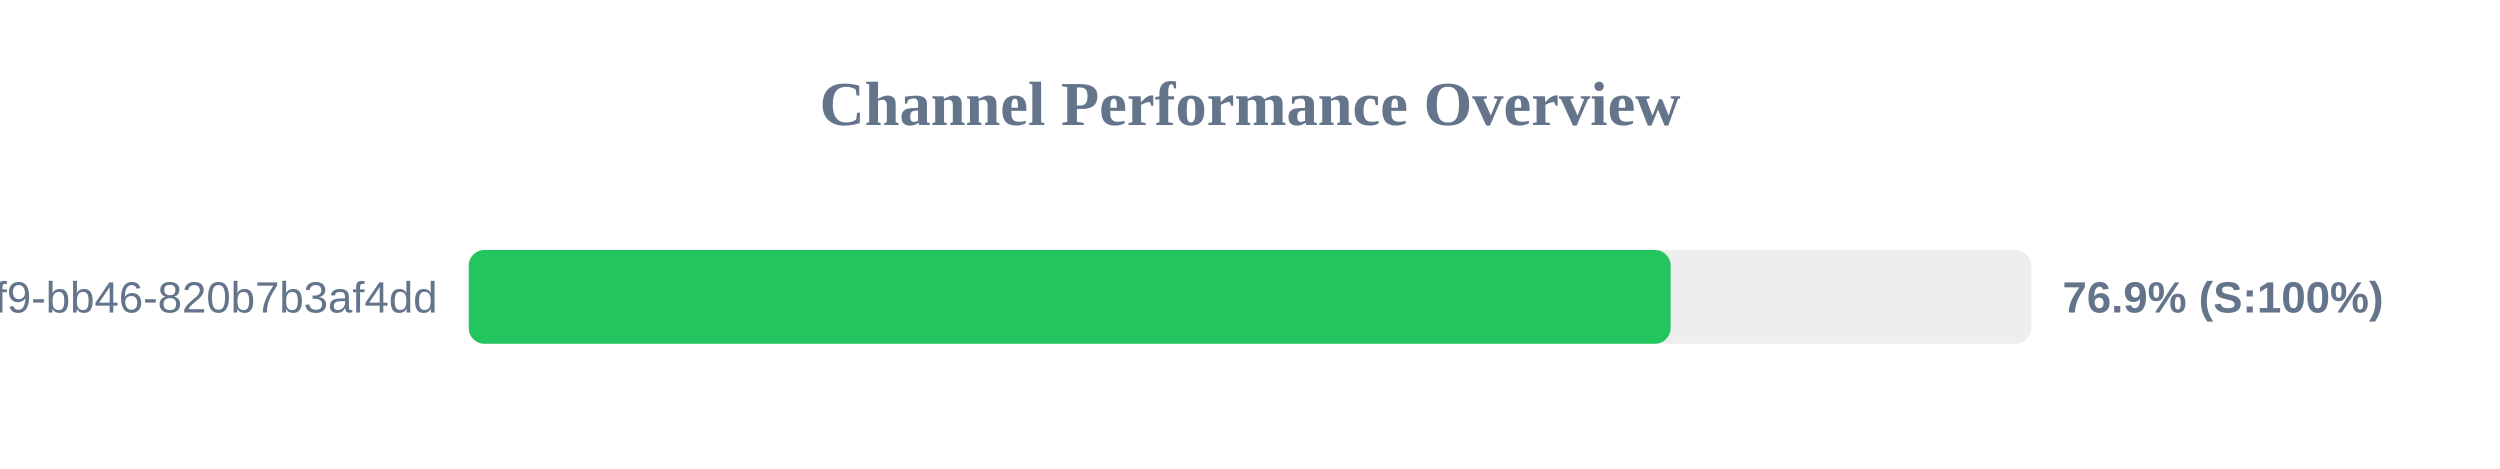
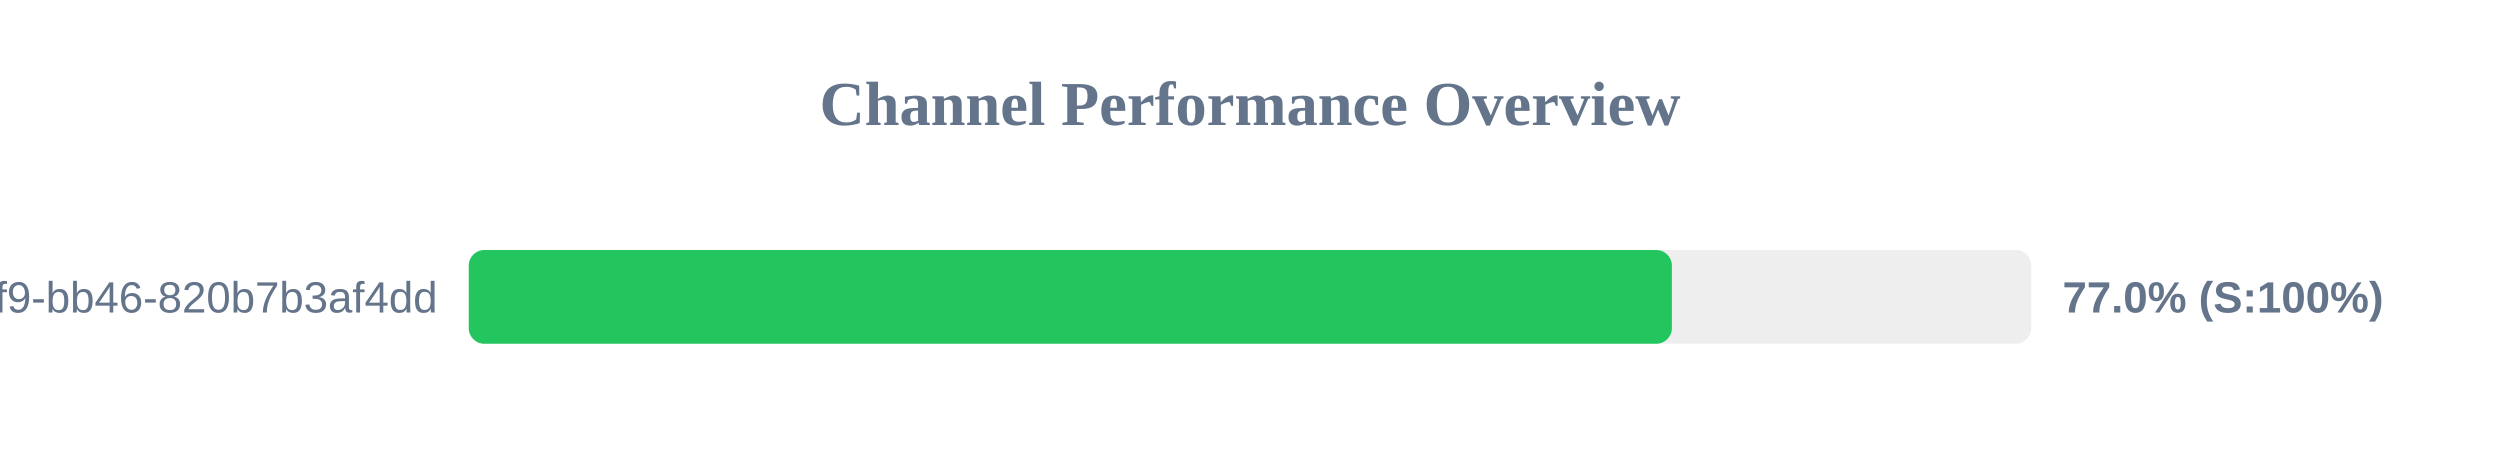
<svg xmlns="http://www.w3.org/2000/svg" width="800" height="150" version="1.1">
  <style>
        .row { font: 14px Arial; fill: #64748b; }
        .score { font: bold 14px Arial; fill: #64748b; }
    </style>
  <text x="400" y="40" text-anchor="middle" font-size="20px" font-weight="bold" fill="#64748b">Channel Performance Overview</text>
  <rect x="150" y="80" width="500" height="30" fill="#eee" rx="5" />
-   <rect x="150" y="80" width="384.6" height="30" fill="#22c55e" rx="5" />
+   <rect x="150" y="80" width="385.0" height="30" fill="#22c55e" rx="5" />
  <text x="140" y="100" text-anchor="end" class="row">?uuid=80b2ac81-ba69-41f9-bb46-820b7b3af4dd</text>
-   <text x="660" y="100" text-anchor="start" class="score">76.9% (S:100%)</text>
+   <text x="660" y="100" text-anchor="start" class="score">77.0% (S:100%)</text>
</svg>
